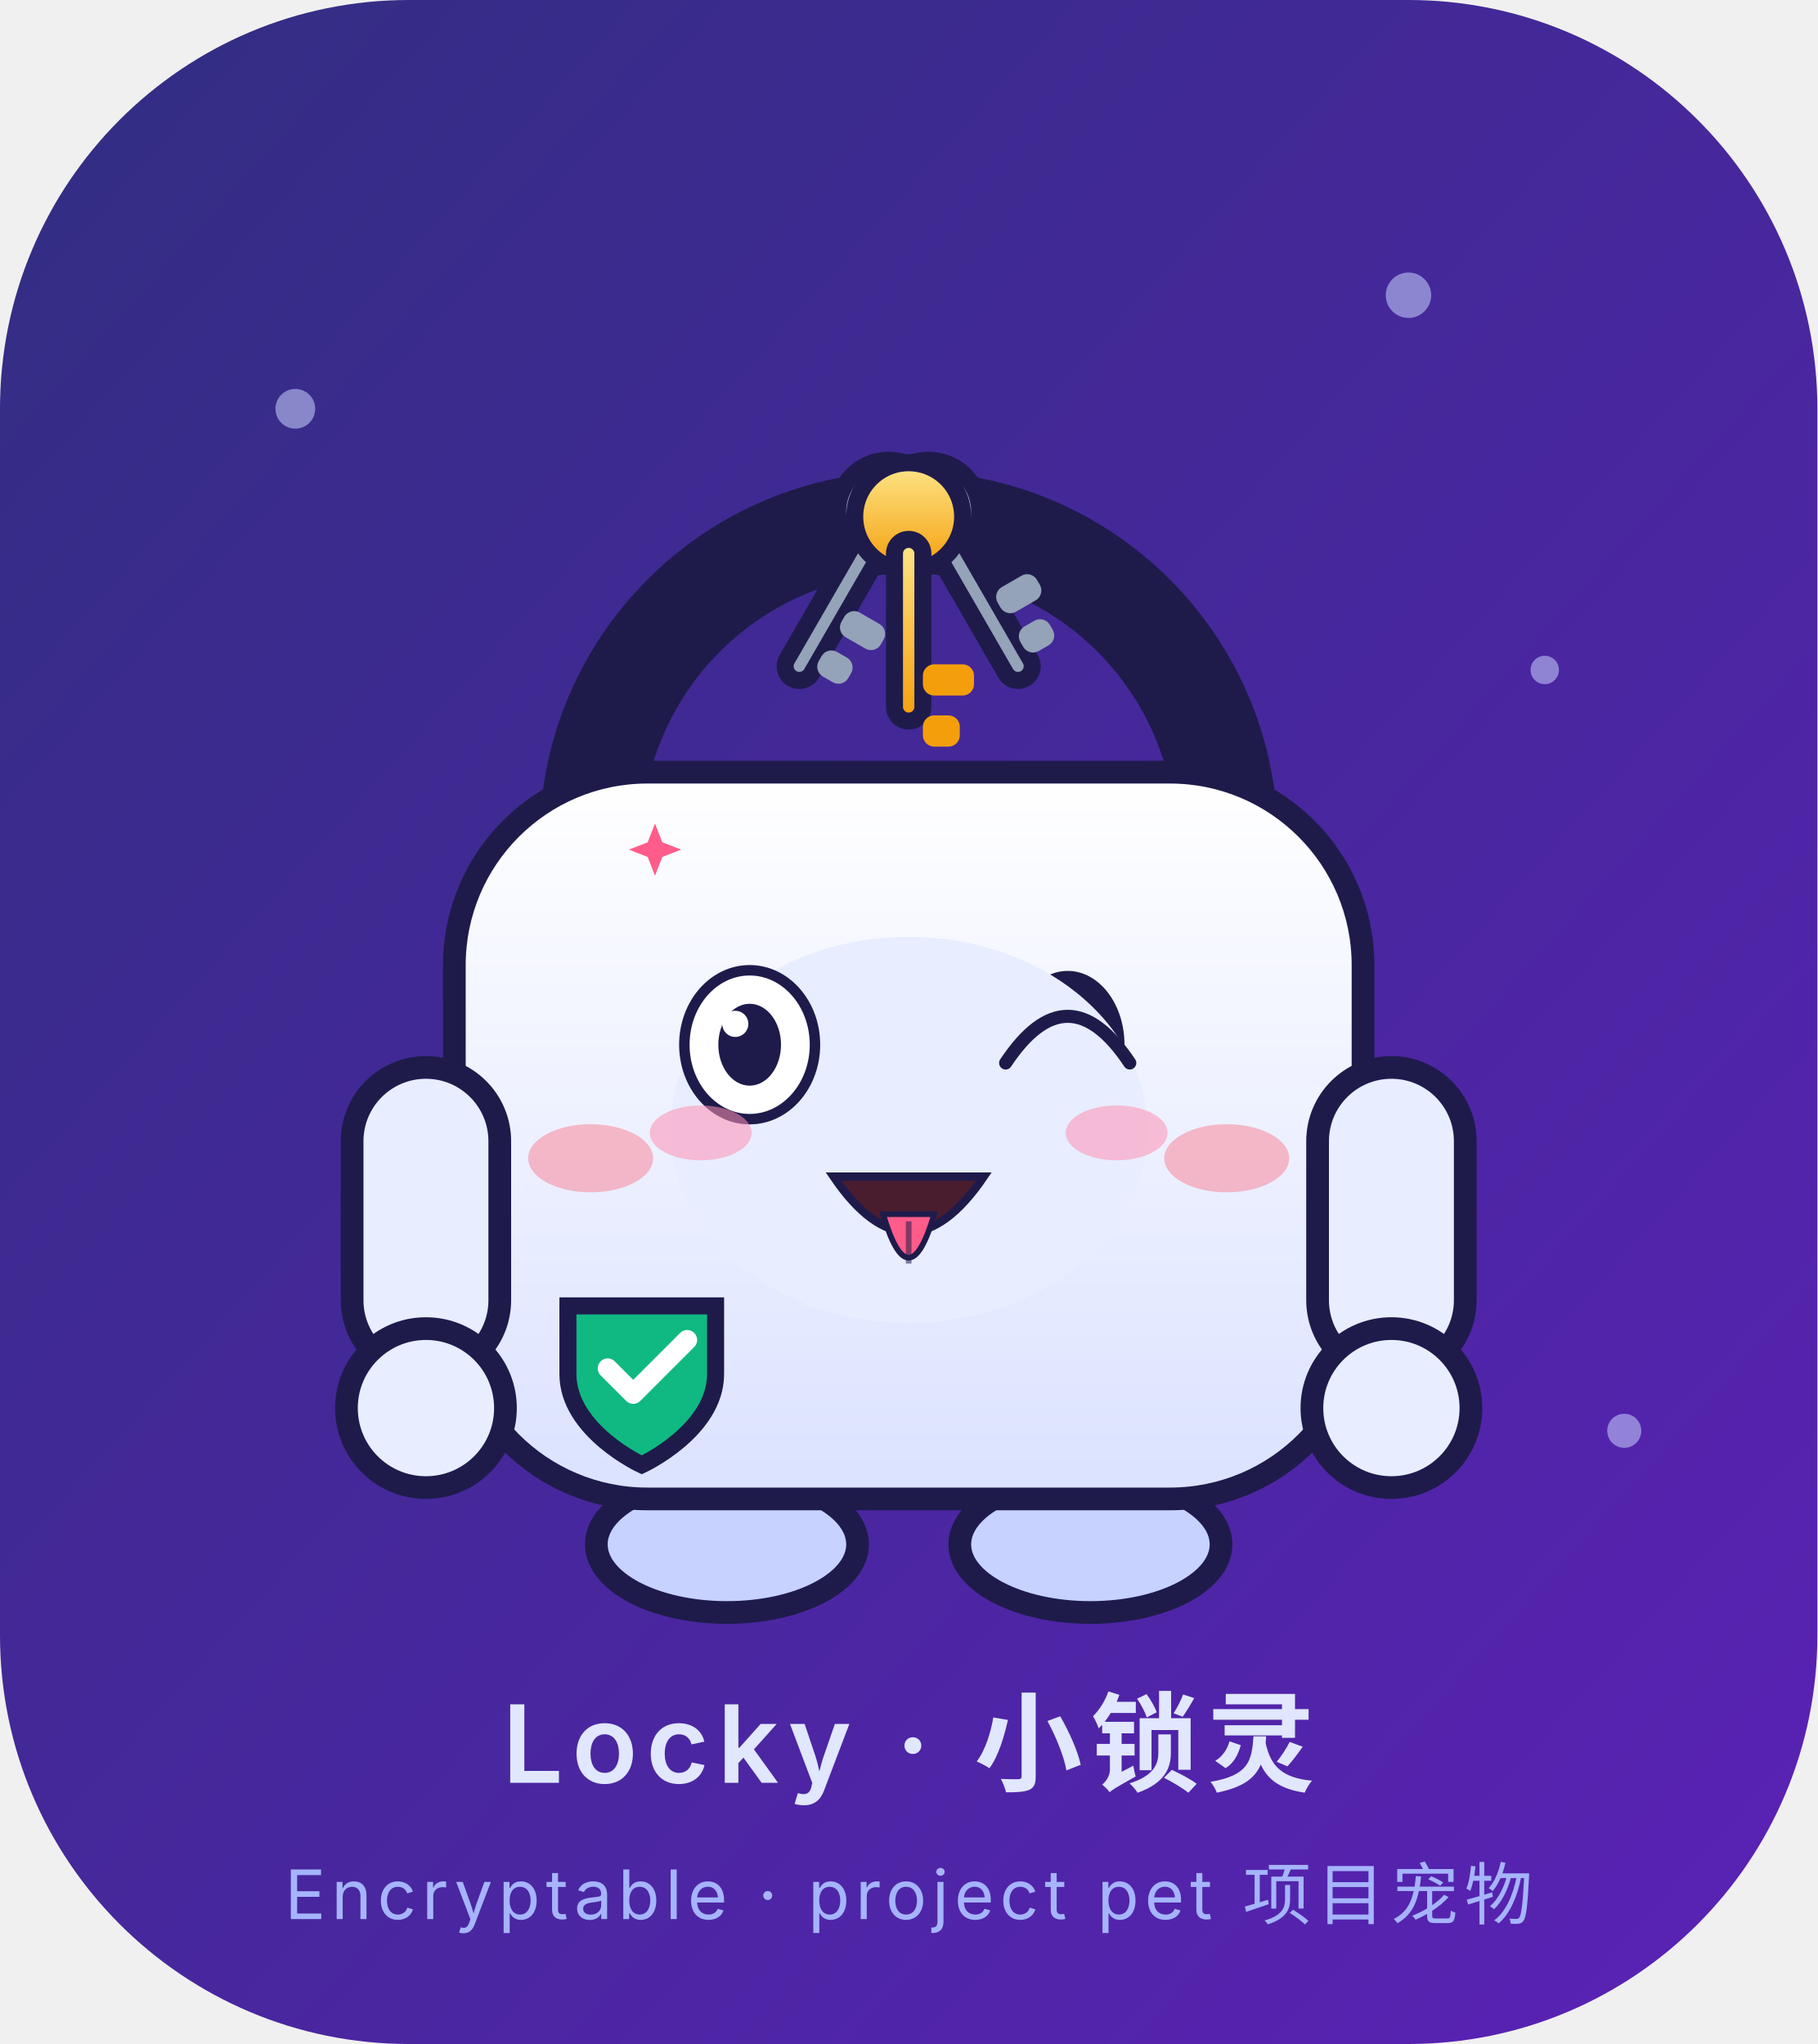
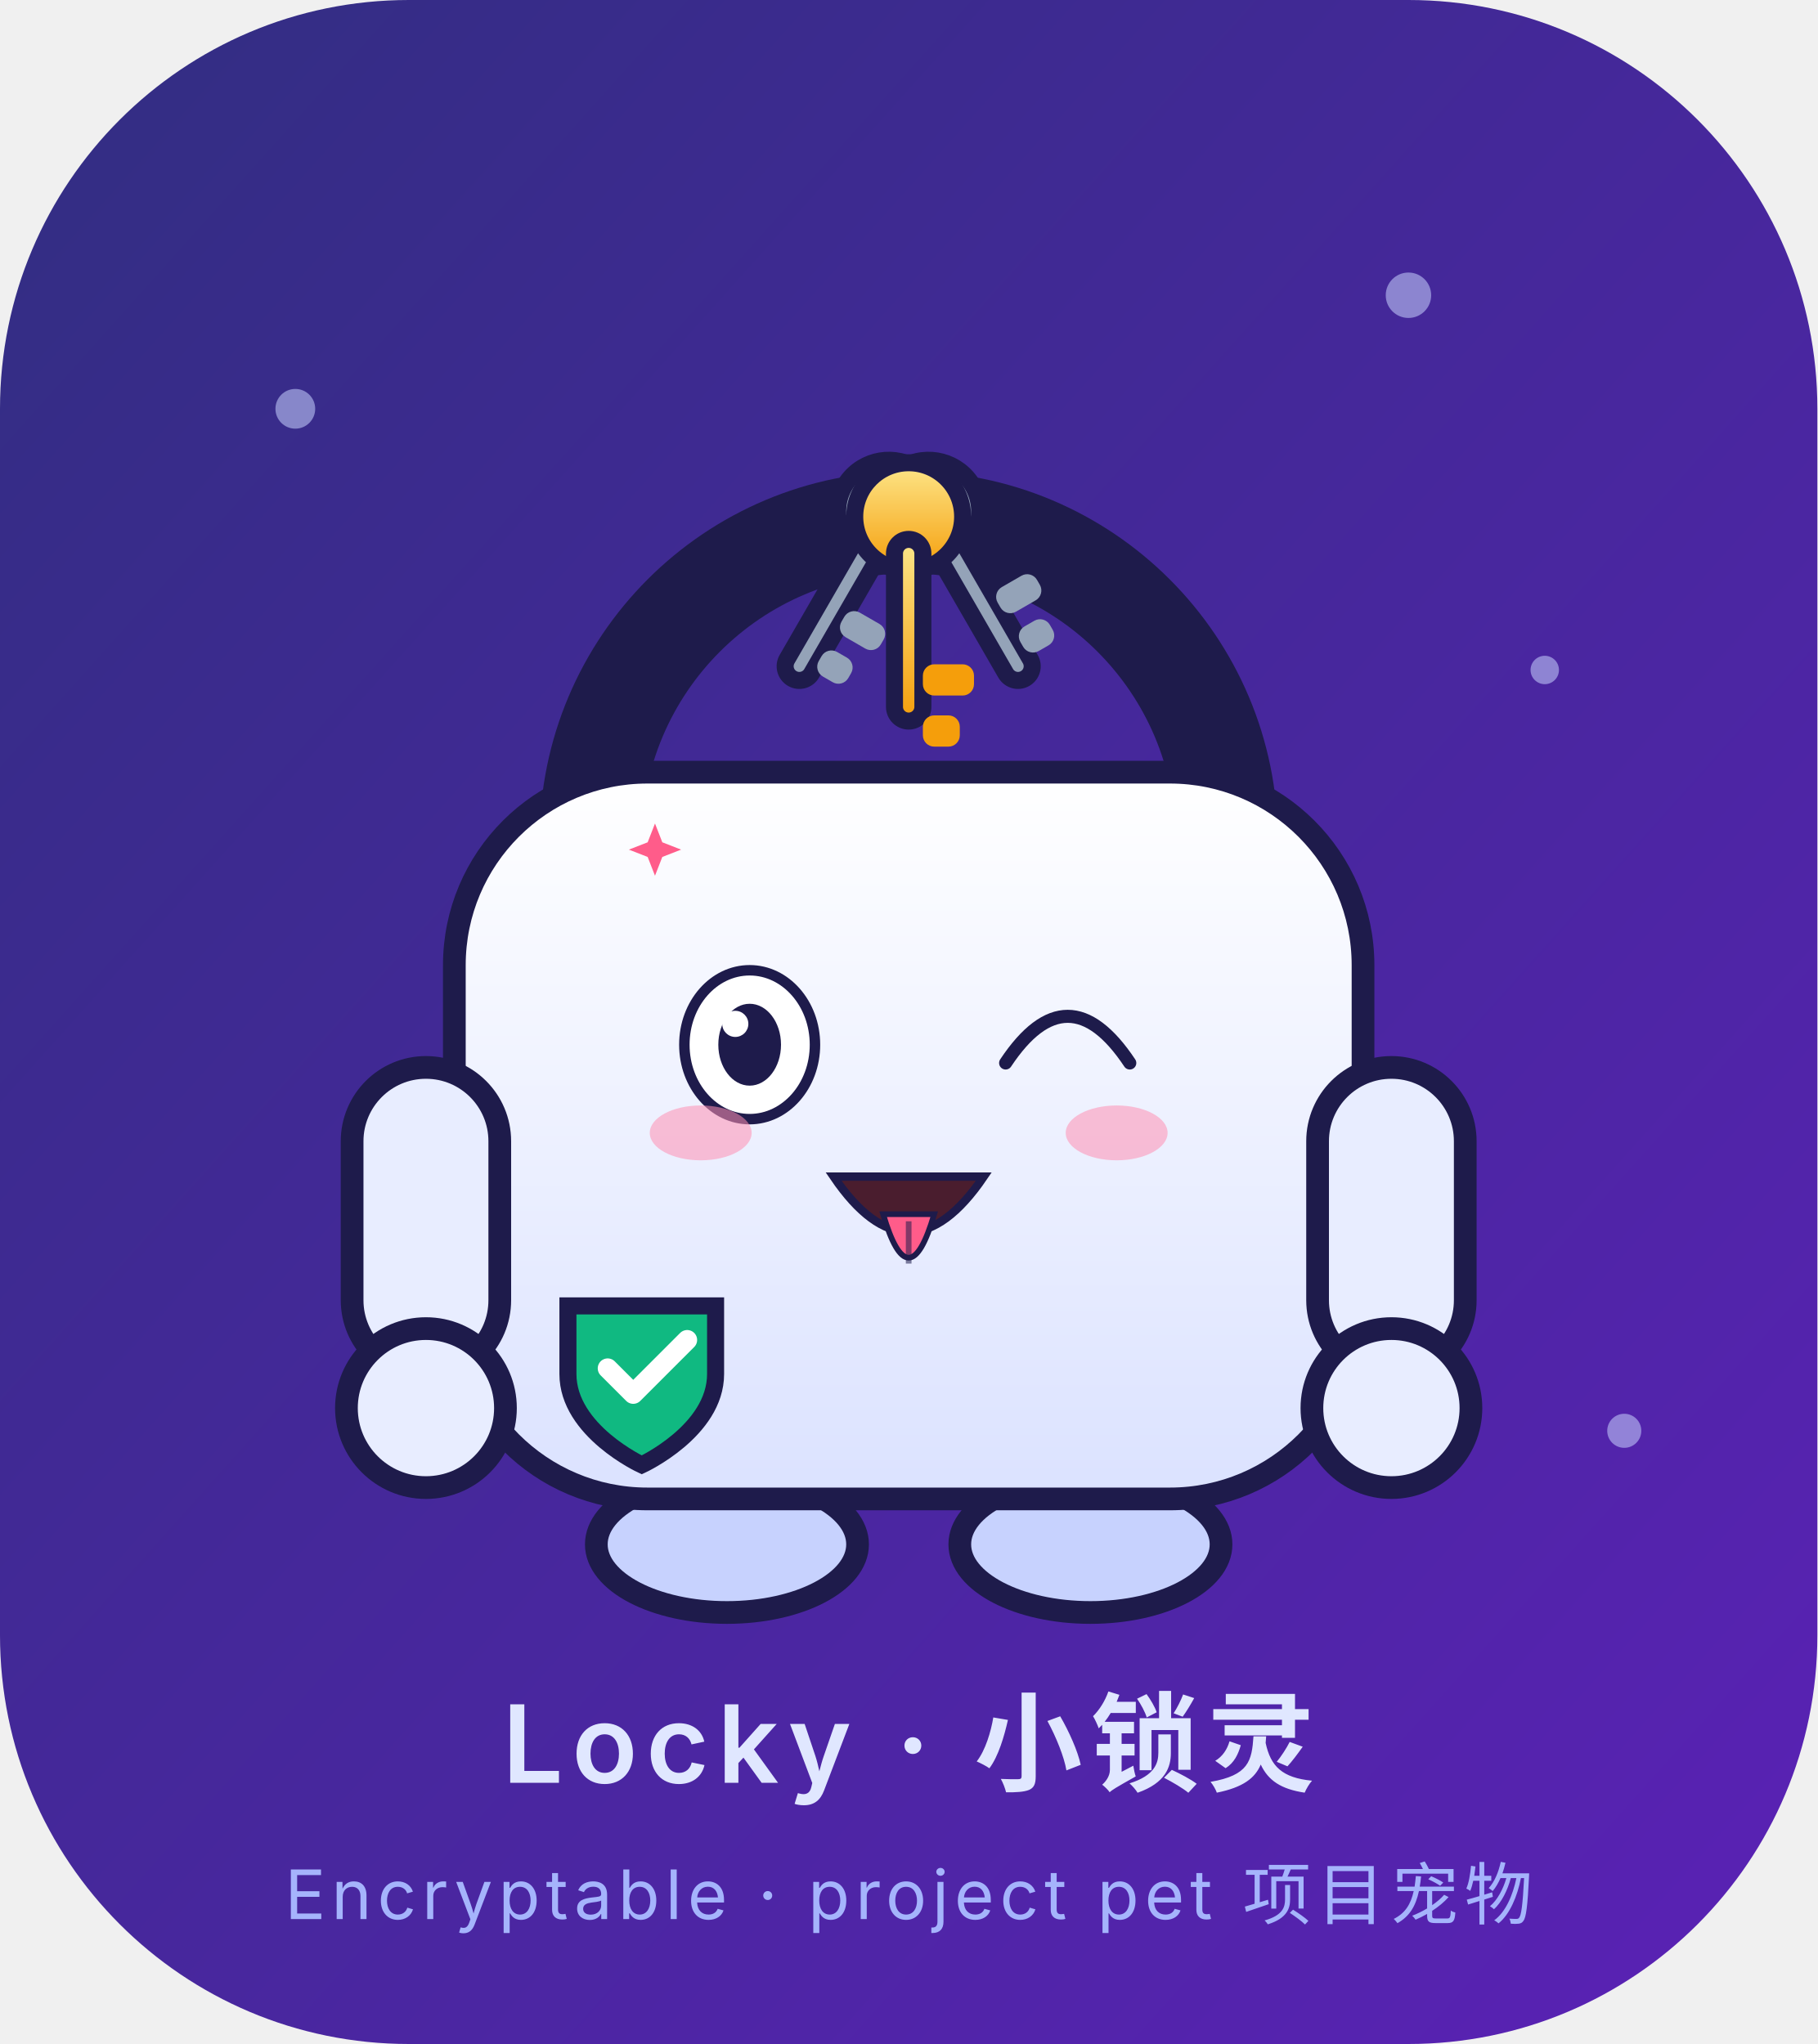
<svg xmlns="http://www.w3.org/2000/svg" viewBox="0 0 320 360" width="320" height="360" role="img" aria-label="Locky · 吐舌头 Tongue Out">
  <style>
.ex-motion { animation: ex-sway 2.0s ease-in-out infinite; transform-box: fill-box; transform-origin: 50% 50%; }
.ex-anim-tear { animation: ex-tear 1.8s ease-in infinite; transform-box: fill-box; transform-origin: center; }
.ex-anim-sweat { animation: ex-tear 1.5s ease-in infinite; transform-box: fill-box; transform-origin: center; }
.ex-anim-heart { animation: ex-heart 2.2s ease-out infinite; transform-box: fill-box; transform-origin: center; }
.ex-anim-spark { animation: ex-spark 1.9s ease-in-out infinite; transform-box: fill-box; transform-origin: center; }
.ex-anim-rain { animation: ex-rain 1.4s linear infinite; transform-box: fill-box; transform-origin: center; }
.ex-anim-confetti { animation: ex-confetti 2.4s linear infinite; transform-box: fill-box; transform-origin: center; }
.ex-anim-pulse { animation: ex-pulse 1.6s ease-in-out infinite; transform-box: fill-box; transform-origin: center; }
.ex-anim-knock { animation: ex-knock 0.55s ease-in-out infinite; transform-box: fill-box; transform-origin: center; }
.ex-anim-knockline { animation: ex-knockline 0.55s ease-out infinite; transform-box: fill-box; transform-origin: center; }
.ex-anim-palm { animation: ex-palm 0.9s ease-in-out infinite; transform-box: fill-box; transform-origin: center; }
.ex-anim-steam { animation: ex-steam 1.8s ease-out infinite; transform-box: fill-box; transform-origin: center; }
.ex-anim-shock { animation: ex-shock 0.5s ease-in-out infinite; transform-box: fill-box; transform-origin: center; }
.ex-anim-please { animation: ex-please 1.4s ease-in-out infinite; transform-box: fill-box; transform-origin: center; }
.ex-anim-drift { animation: ex-drift 4.5s ease-in-out infinite; transform-box: fill-box; transform-origin: center; }
@keyframes ex-sway { 0%,100% { transform: rotate(0deg); } 50% { transform: rotate(3deg); } }
@keyframes ex-tear { 0% { transform: translateY(0); opacity: 0; } 18% { opacity: 1; } 100% { transform: translateY(12.65px); opacity: 0; } }
@keyframes ex-heart { 0% { transform: translateY(0) scale(.65); opacity: 0; } 20% { opacity: 1; } 100% { transform: translateY(-20.7px) scale(1.15); opacity: 0; } }
@keyframes ex-spark { 0%,100% { transform: scale(.6) rotate(0deg); opacity: .3; } 50% { transform: scale(1.15) rotate(25deg); opacity: 1; } }
@keyframes ex-rain { 0% { transform: translateY(0); opacity: 0; } 20% { opacity: 1; } 100% { transform: translateY(13.8px); opacity: 0; } }
@keyframes ex-confetti { 0% { transform: translateY(-4.02px) rotate(0deg); opacity: 1; } 100% { transform: translateY(18.4px) rotate(200deg); opacity: 0; } }
@keyframes ex-pulse { 0%,100% { transform: scale(1); opacity: .35; } 50% { transform: scale(1.18); opacity: .7; } }
@keyframes ex-knock { 0%,100% { transform: translateX(5.17px); } 35% { transform: translateX(0); } }
@keyframes ex-knockline { 0%,100% { transform: scaleX(.6); opacity: .35; } 35% { transform: scaleX(1); opacity: 1; } }
@keyframes ex-palm { 0%,100% { transform: translateY(0) rotate(0deg); } 50% { transform: translateY(-1.38px) rotate(-4deg); } }
@keyframes ex-steam { 0% { transform: translateY(0); opacity: .7; } 100% { transform: translateY(-10.35px); opacity: 0; } }
@keyframes ex-shock { 0%,100% { transform: scaleX(.7); opacity: .4; } 50% { transform: scaleX(1.25); opacity: 1; } }
@keyframes ex-please { 0%,100% { transform: translateY(0); } 50% { transform: translateY(-2.07px); } }
@keyframes ex-drift { 0%,100% { transform: translateY(0); } 50% { transform: translateY(-2.3px); } }
@media (prefers-reduced-motion: reduce) {
  .ex-motion, [class*="ex-anim-"] { animation: none !important; }
}
</style>
  <g class="ex-motion ex-tongue">
    <g class="ex-base">
      <defs>
        <linearGradient id="bg" x1="0" y1="0" x2="1" y2="1">
          <stop offset="0" stop-color="#312E81" />
          <stop offset="1" stop-color="#5B21B6" />
        </linearGradient>
        <linearGradient id="body" x1="0" y1="0" x2="0" y2="1">
          <stop offset="0" stop-color="#FFFFFF" />
          <stop offset="1" stop-color="#DBE2FF" />
        </linearGradient>
        <linearGradient id="keyGold" x1="0" y1="0" x2="0" y2="1">
          <stop offset="0" stop-color="#FDE68A" />
          <stop offset="1" stop-color="#F59E0B" />
        </linearGradient>
      </defs>
      <rect width="320" height="360" rx="72" fill="url(#bg)" />
      <g opacity="0.55" fill="#C7D2FE">
        <circle cx="52" cy="72" r="3.5" />
        <circle cx="272" cy="118" r="2.5" />
        <circle cx="248" cy="52" r="4" />
        <circle cx="70" cy="228" r="2.5" />
        <circle cx="286" cy="252" r="3" />
      </g>
      <g transform="translate(0,-10)">
        <ellipse cx="128" cy="282" rx="23" ry="12" fill="#C7D2FE" stroke="#1E1B4B" stroke-width="4" />
        <ellipse cx="192" cy="282" rx="23" ry="12" fill="#C7D2FE" stroke="#1E1B4B" stroke-width="4" />
        <path d="M104 158 A56 56 0 0 1 216 158" fill="none" stroke="#1E1B4B" stroke-width="18" stroke-linecap="round" />
        <g transform="rotate(-30 160 94)">
          <circle cx="160" cy="101" r="9" fill="#94A3B8" stroke="#1E1B4B" stroke-width="3" />
          <rect x="157.5" y="105" width="5" height="30" rx="2.5" fill="#94A3B8" stroke="#1E1B4B" stroke-width="3" />
          <rect x="162.5" y="119" width="8" height="5" rx="2" fill="#94A3B8" />
          <rect x="162.5" y="127" width="6" height="5" rx="2" fill="#94A3B8" />
        </g>
        <g transform="rotate(30 160 94)">
          <circle cx="160" cy="101" r="9" fill="#94A3B8" stroke="#1E1B4B" stroke-width="3" />
          <rect x="157.5" y="105" width="5" height="30" rx="2.5" fill="#94A3B8" stroke="#1E1B4B" stroke-width="3" />
          <rect x="162.5" y="119" width="8" height="5" rx="2" fill="#94A3B8" />
          <rect x="162.5" y="127" width="6" height="5" rx="2" fill="#94A3B8" />
        </g>
        <g>
          <circle cx="160" cy="101" r="9.5" fill="url(#keyGold)" stroke="#1E1B4B" stroke-width="3" />
          <rect x="157.5" y="105" width="5" height="32" rx="2.5" fill="url(#keyGold)" stroke="#1E1B4B" stroke-width="3" />
          <rect x="162.5" y="127" width="9" height="5.5" rx="2" fill="#F59E0B" />
          <rect x="162.5" y="136" width="6.5" height="5.5" rx="2" fill="#F59E0B" />
        </g>
        <rect x="80" y="146" width="160" height="128" rx="34" fill="url(#body)" stroke="#1E1B4B" stroke-width="4" />
        <rect x="62" y="198" width="26" height="54" rx="13" fill="#E8EDFF" stroke="#1E1B4B" stroke-width="4" />
        <rect x="232" y="198" width="26" height="54" rx="13" fill="#E8EDFF" stroke="#1E1B4B" stroke-width="4" />
        <circle cx="75" cy="258" r="14" fill="#E8EDFF" stroke="#1E1B4B" stroke-width="4" />
        <circle cx="245" cy="258" r="14" fill="#E8EDFF" stroke="#1E1B4B" stroke-width="4" />
        <path d="M100 240 h26 v12 c0 10 -13 16 -13 16 s-13 -6 -13 -16 z" fill="#10B981" stroke="#1E1B4B" stroke-width="3" />
        <path d="M107 251 l4.5 4.5 l9.5 -9.5" fill="none" stroke="#FFFFFF" stroke-width="3.5" stroke-linecap="round" stroke-linejoin="round" />
-         <ellipse cx="132" cy="194" rx="10" ry="13" fill="#1E1B4B" />
-         <ellipse cx="188" cy="194" rx="10" ry="13" fill="#1E1B4B" />
-         <circle cx="135.5" cy="189" r="3.2" fill="#FFFFFF" />
-         <circle cx="184.5" cy="189" r="3.2" fill="#FFFFFF" />
-         <ellipse cx="104" cy="214" rx="11" ry="6" fill="#FB7185" opacity="0.45" />
-         <ellipse cx="216" cy="214" rx="11" ry="6" fill="#FB7185" opacity="0.45" />
-         <circle cx="160" cy="214" r="10.5" fill="#1E1B4B" />
-         <path d="M153.5 220 h13 l4 15 h-21 z" fill="#1E1B4B" />
      </g>
      <text x="160" y="314" text-anchor="middle" font-family="ui-sans-serif,-apple-system,'Segoe UI','Noto Sans SC','Microsoft YaHei',sans-serif" font-size="19" font-weight="600" fill="#E0E7FF" letter-spacing="1.5">Locky · 小锁灵</text>
      <text x="160" y="338" text-anchor="middle" font-family="ui-sans-serif,-apple-system,'Segoe UI','Noto Sans SC','Microsoft YaHei',sans-serif" font-size="12" fill="#A5B4FC" letter-spacing="1">Encryptable · project pet 项目宠物</text>
    </g>
    <g class="ex-face">
-       <ellipse cx="160" cy="199" rx="42" ry="34" fill="#E8EDFF" />
      <ellipse cx="132" cy="184" rx="11.5" ry="13.11" fill="#FFFFFF" stroke="#1E1B4B" stroke-width="1.84" />
      <ellipse cx="132" cy="184" rx="5.52" ry="7.21" fill="#1E1B4B" />
      <circle cx="129.47" cy="180.33" r="2.3" fill="#FFFFFF" />
      <path d="M 177.07,187.22 Q 188,170.78 198.93,187.22" fill="none" stroke="#1E1B4B" stroke-width="2.3" stroke-linecap="round" />
      <path d="M 146.78,207.23 Q 160,226.69 173.22,207.23 Z" fill="#4A1D2E" stroke="#1E1B4B" stroke-width="1.47" />
      <path d="M 155.5,213.85 Q 160,229.17 164.5,213.85 Z" fill="#FF5C8A" stroke="#1E1B4B" stroke-width="1" />
      <path d="M 160,215.1 L 160,222.55" stroke="#1E1B4B" stroke-width="1" opacity=".55" />
      <ellipse cx="123.38" cy="199.53" rx="8.97" ry="4.83" fill="#FF8FB3" opacity="0.55" />
      <ellipse cx="196.62" cy="199.53" rx="8.97" ry="4.83" fill="#FF8FB3" opacity="0.55" />
      <path class="ex-anim-spark" style="animation-delay:0.2s" d="M 115.33,145.04 L 116.62,148.35 L 119.93,149.64 L 116.62,150.93 L 115.33,154.24 L 114.04,150.93 L 110.73,149.64 L 114.04,148.35 Z" fill="#FF5C8A" />
    </g>
  </g>
</svg>
